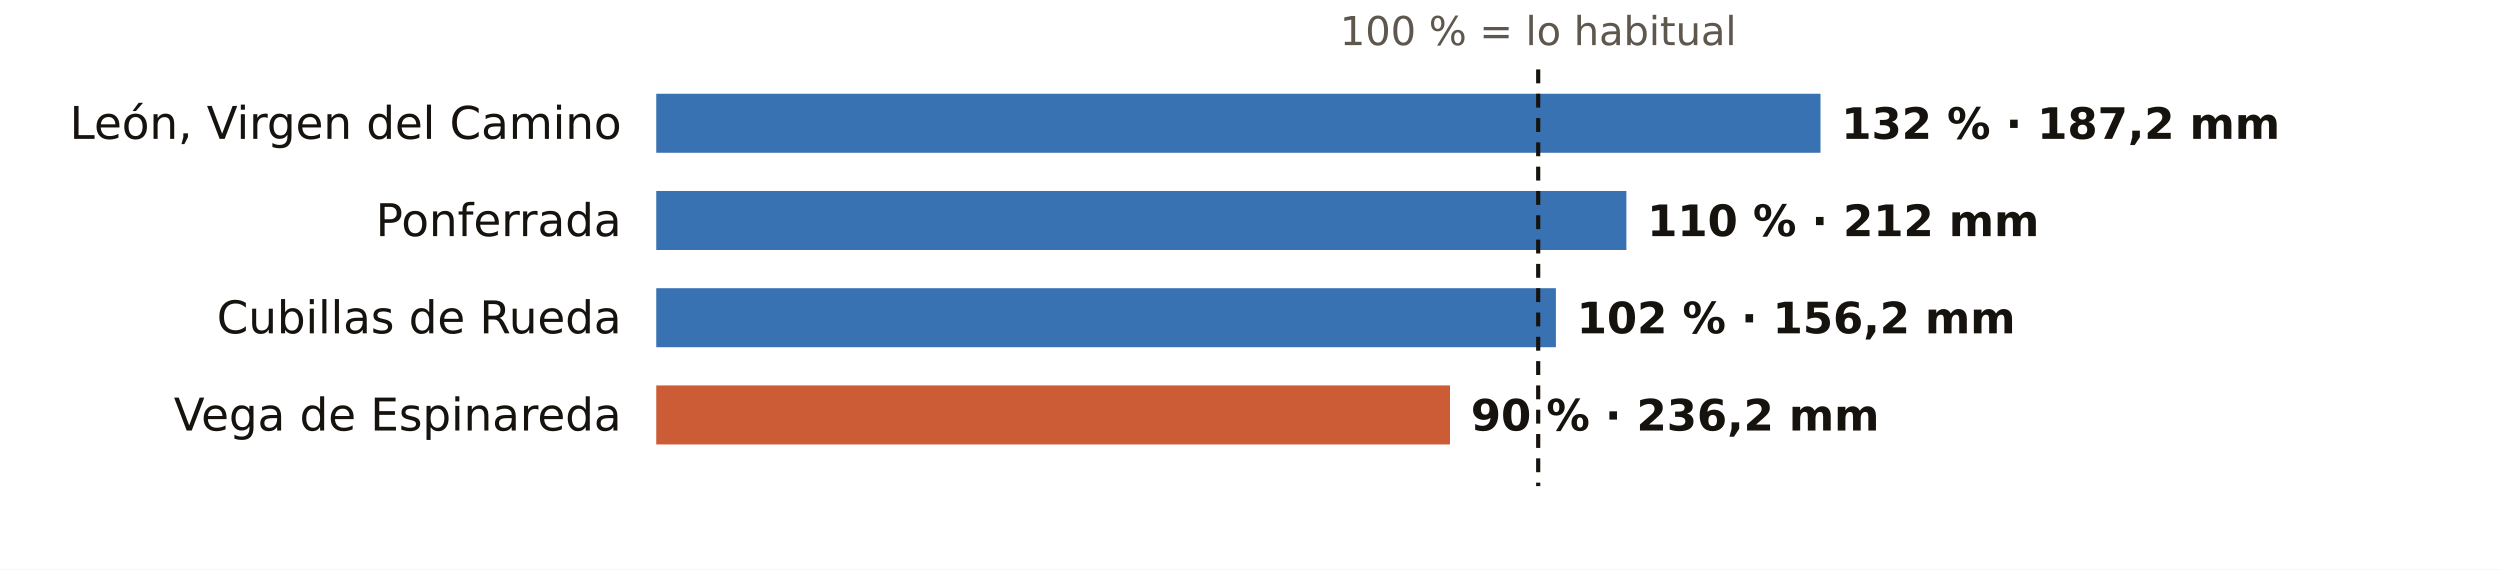
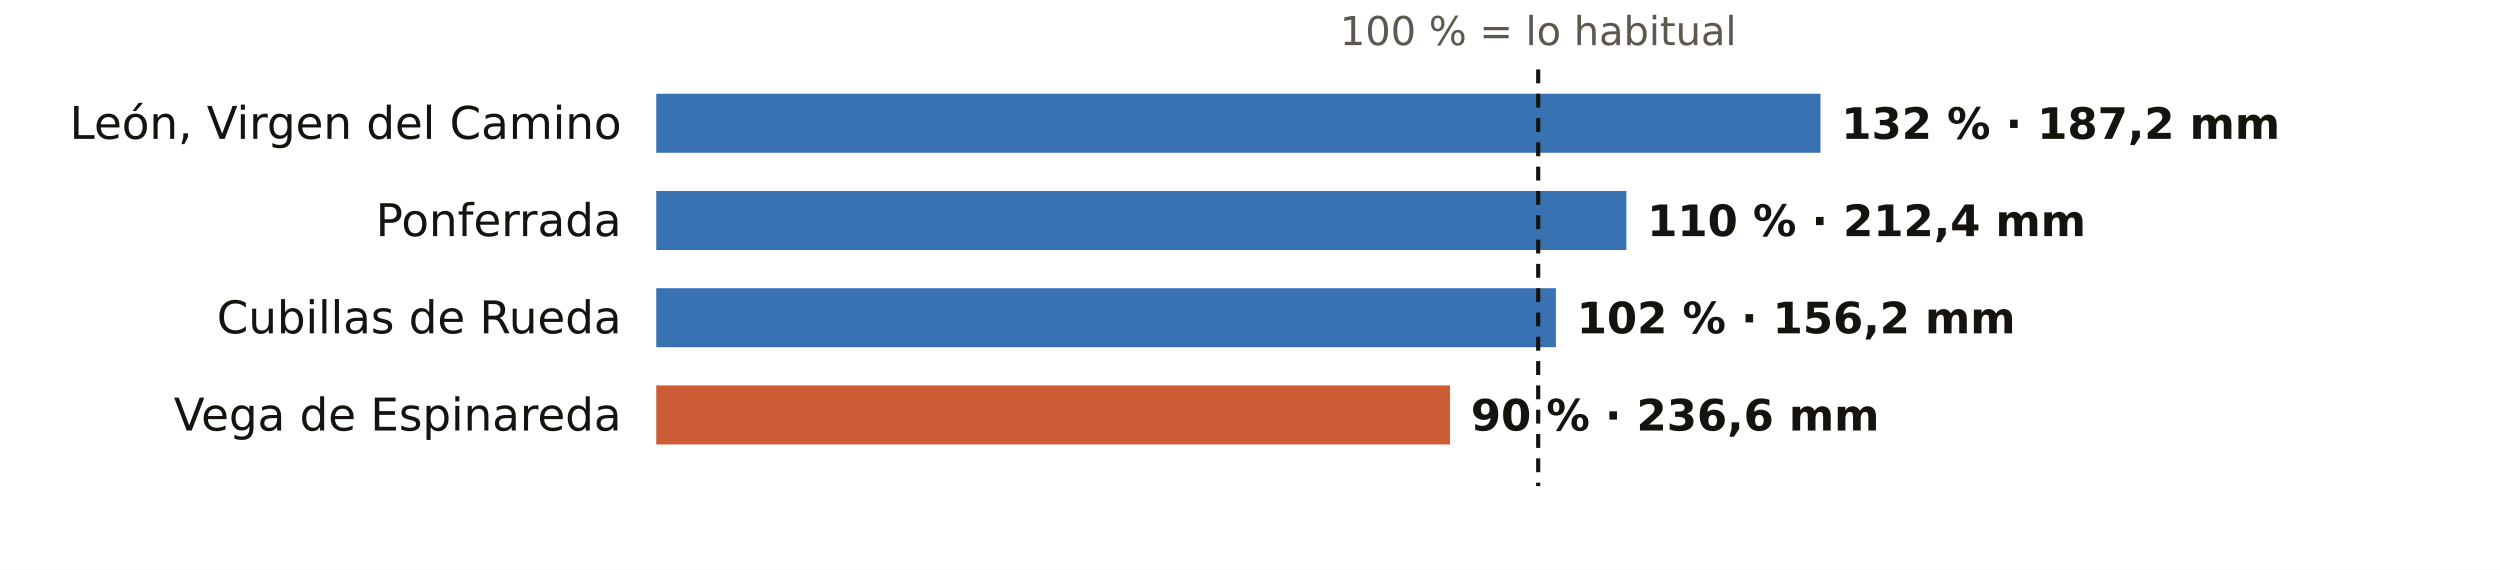
<svg xmlns="http://www.w3.org/2000/svg" viewBox="0 0 720 164" width="720" height="164" role="img" aria-label="El otoño en los pluviómetros de AEMET de León: % de lo habitual">
  <rect width="720" height="164" fill="#FFFFFF" />
  <text x="443.0" y="13.0" font-size="11.5" fill="#5E574E" text-anchor="middle" font-weight="400" font-family="Public Sans, DejaVu Sans, Arial, sans-serif">100 % = lo habitual</text>
  <text x="179.0" y="40.0" font-size="13" fill="#16130F" text-anchor="end" font-weight="500" font-family="Public Sans, DejaVu Sans, Arial, sans-serif">León, Virgen del Camino</text>
  <rect x="189" y="27" width="335.3" height="17" fill="#1F5FA8" opacity="0.88" />
  <text x="530.3" y="40.0" font-size="12.5" fill="#16130F" text-anchor="start" font-weight="600" font-family="Public Sans, DejaVu Sans, Arial, sans-serif">132 % · 187,2 mm</text>
  <text x="179.0" y="68.0" font-size="13" fill="#16130F" text-anchor="end" font-weight="500" font-family="Public Sans, DejaVu Sans, Arial, sans-serif">Ponferrada</text>
  <rect x="189" y="55" width="279.4" height="17" fill="#1F5FA8" opacity="0.88" />
-   <text x="474.4" y="68.0" font-size="12.5" fill="#16130F" text-anchor="start" font-weight="600" font-family="Public Sans, DejaVu Sans, Arial, sans-serif">110 % · 212 mm</text>
+   <text x="474.4" y="68.0" font-size="12.5" fill="#16130F" text-anchor="start" font-weight="600" font-family="Public Sans, DejaVu Sans, Arial, sans-serif">110 % · 212,4 mm</text>
  <text x="179.0" y="96.0" font-size="13" fill="#16130F" text-anchor="end" font-weight="500" font-family="Public Sans, DejaVu Sans, Arial, sans-serif">Cubillas de Rueda</text>
  <rect x="189" y="83" width="259.1" height="17" fill="#1F5FA8" opacity="0.88" />
  <text x="454.1" y="96.0" font-size="12.5" fill="#16130F" text-anchor="start" font-weight="600" font-family="Public Sans, DejaVu Sans, Arial, sans-serif">102 % · 156,2 mm</text>
  <text x="179.0" y="124.0" font-size="13" fill="#16130F" text-anchor="end" font-weight="500" font-family="Public Sans, DejaVu Sans, Arial, sans-serif">Vega de Espinareda</text>
  <rect x="189" y="111" width="228.6" height="17" fill="#C4461A" opacity="0.88" />
-   <text x="423.6" y="124.0" font-size="12.5" fill="#16130F" text-anchor="start" font-weight="600" font-family="Public Sans, DejaVu Sans, Arial, sans-serif">90 % · 236,2 mm</text>
+   <text x="423.6" y="124.0" font-size="12.5" fill="#16130F" text-anchor="start" font-weight="600" font-family="Public Sans, DejaVu Sans, Arial, sans-serif">90 % · 236,6 mm</text>
  <line x1="443.0" x2="443.0" y1="20" y2="140" stroke="#16130F" stroke-width="1.2" stroke-dasharray="4 3" />
</svg>
